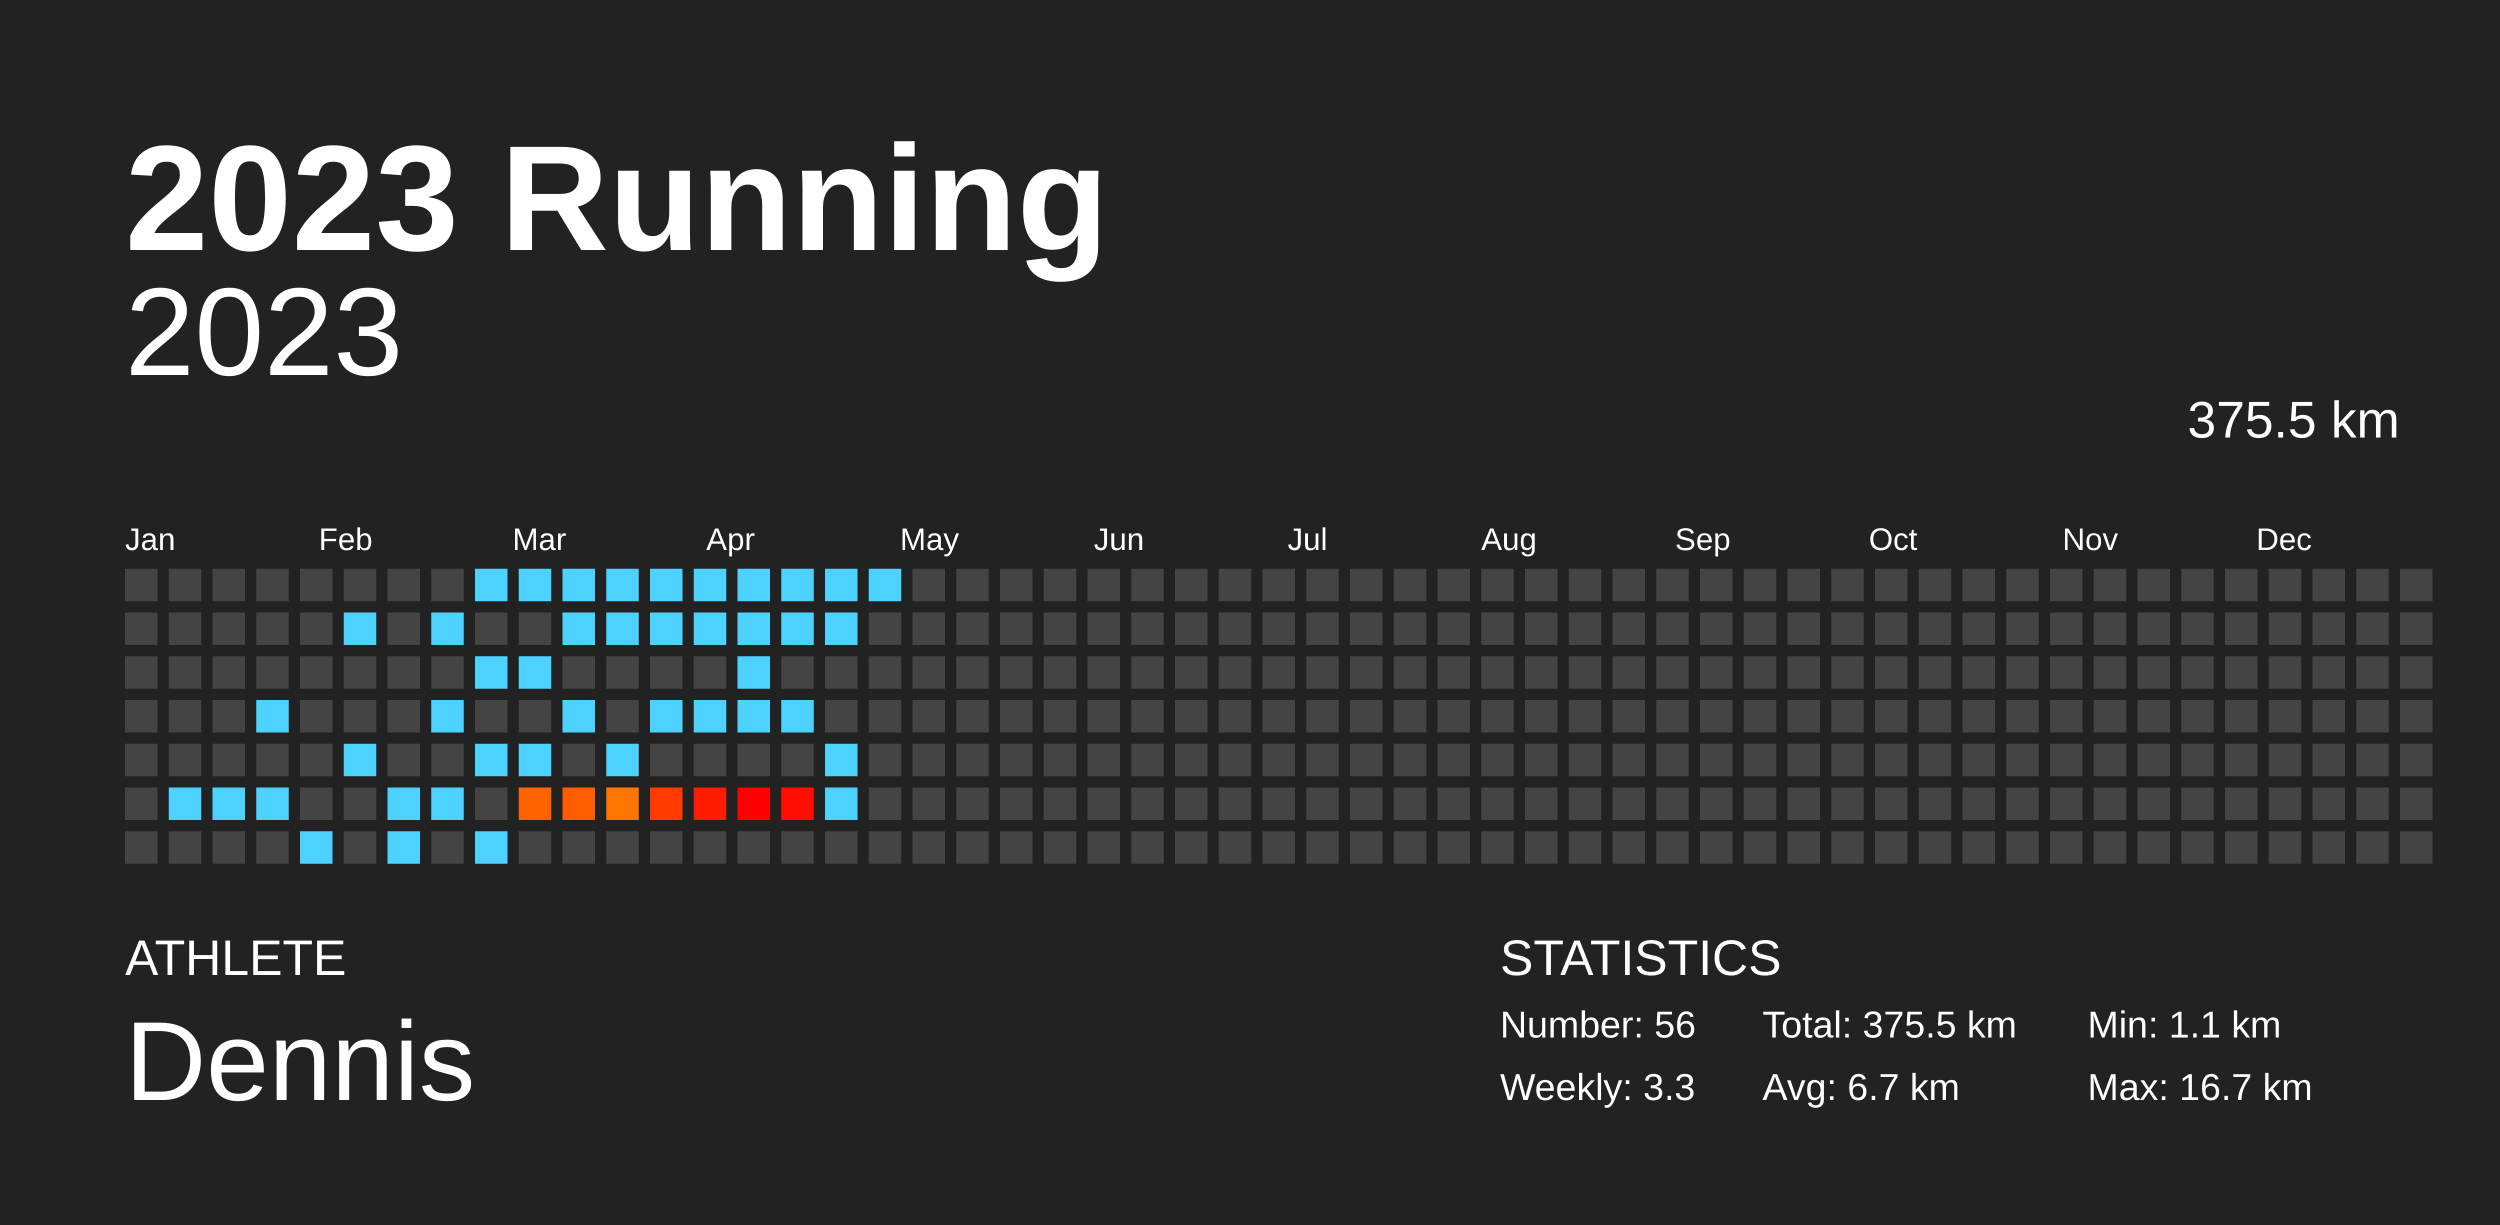
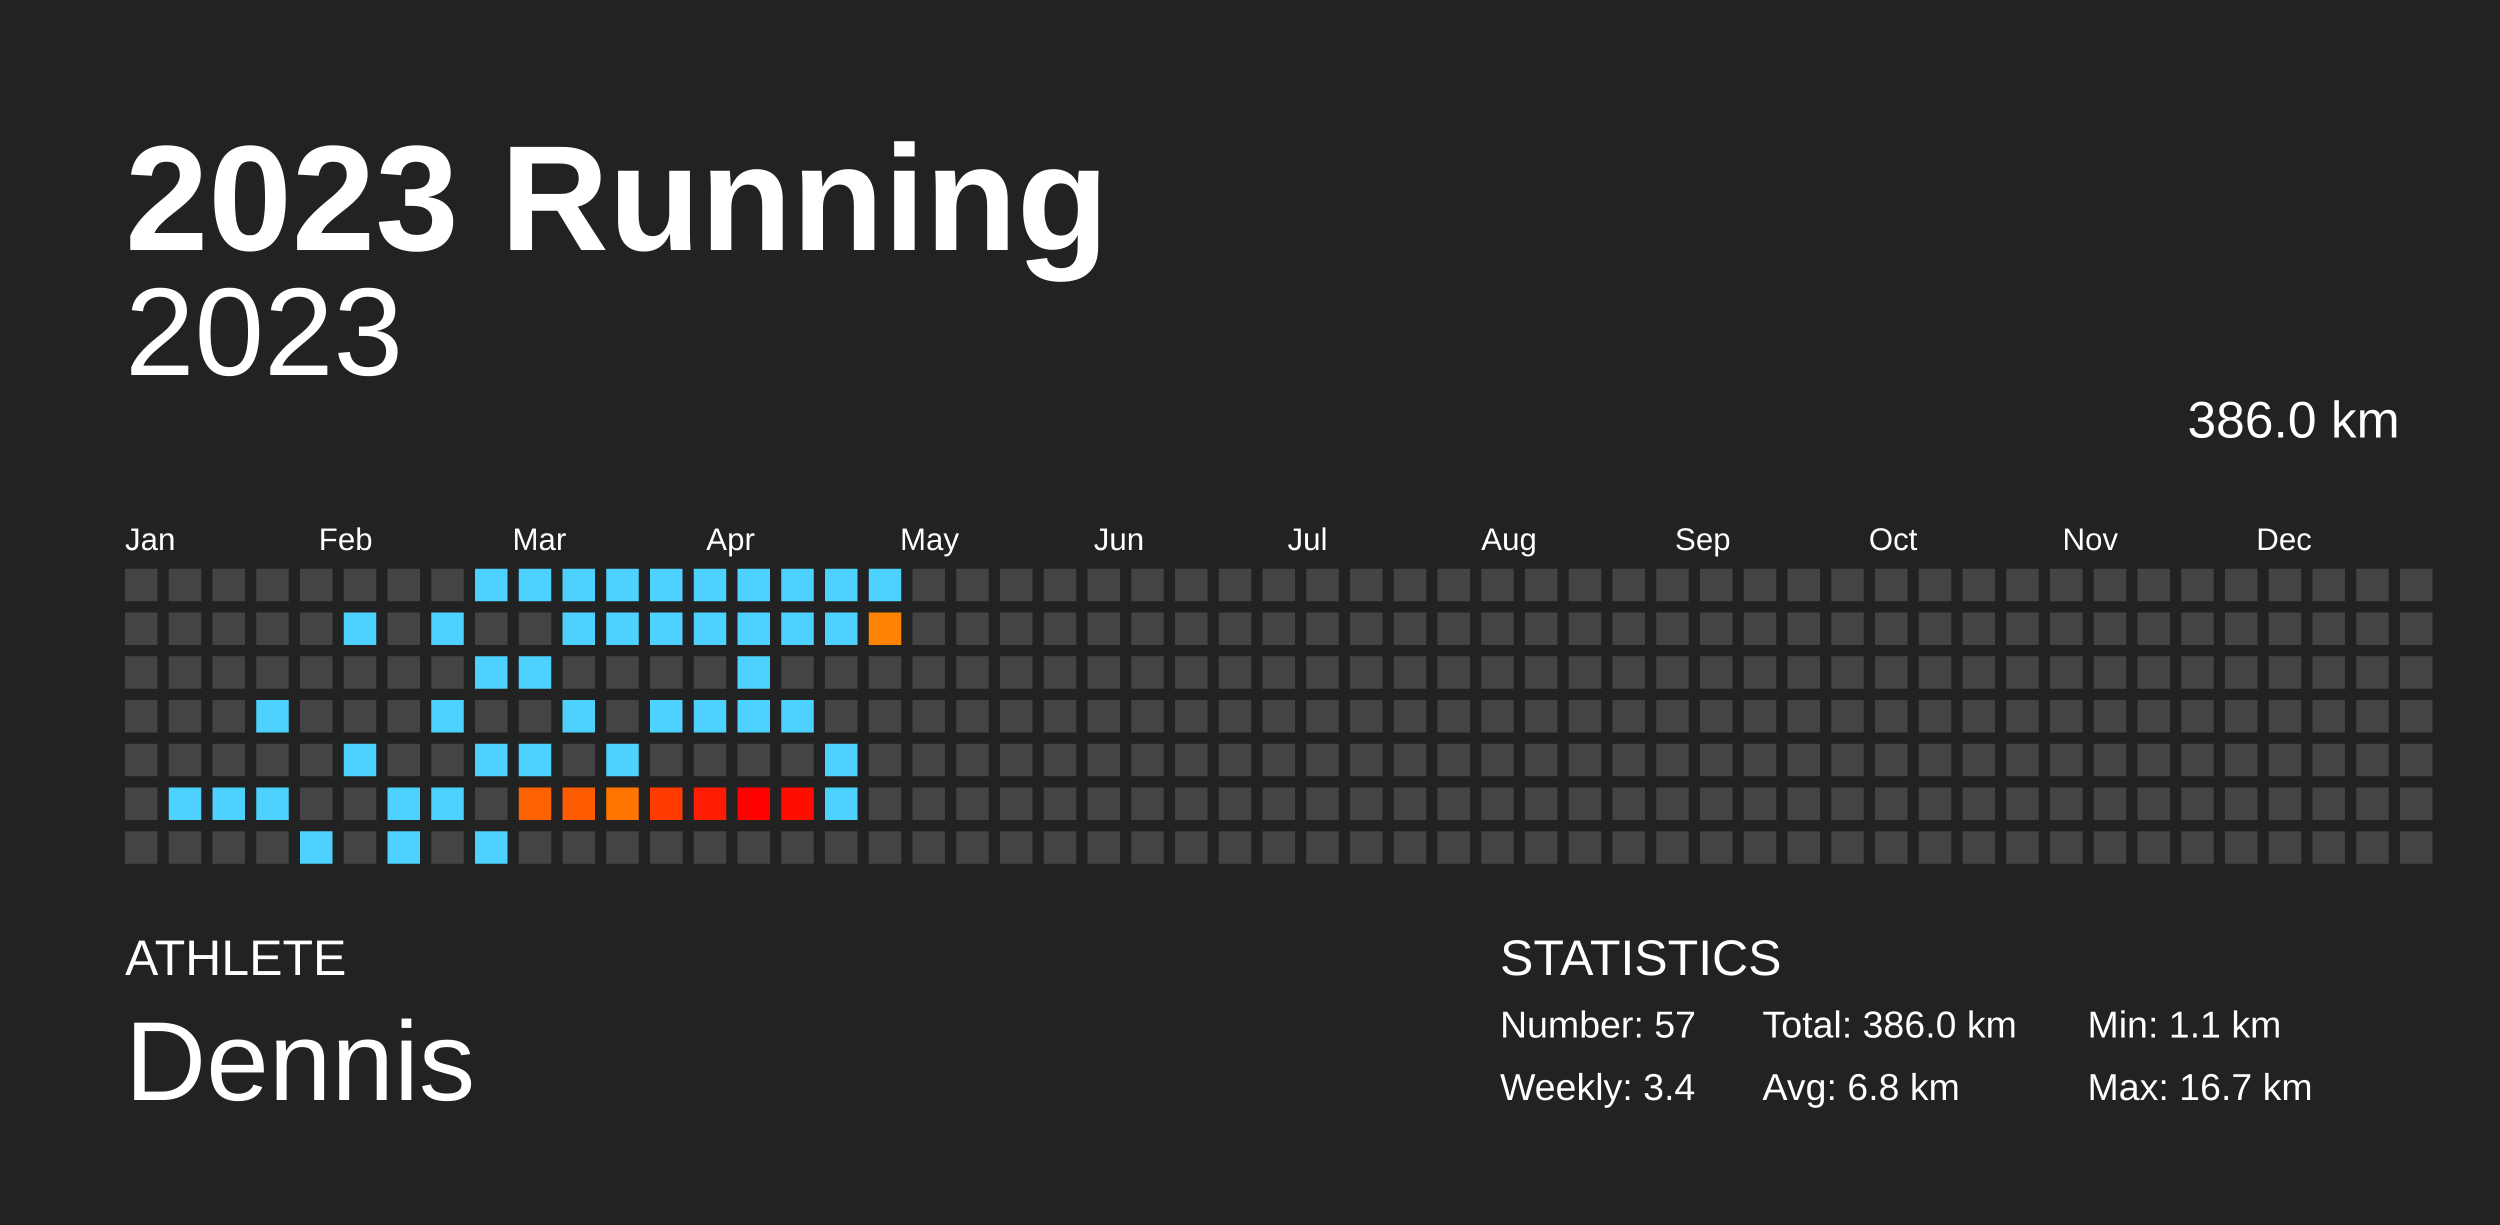
<svg xmlns="http://www.w3.org/2000/svg" baseProfile="full" height="98mm" version="1.1" viewBox="0,0,200,98" width="200mm">
  <defs />
  <rect fill="#222222" height="98" width="200" x="0" y="0" />
  <text fill="#FFFFFF" style="font-size:12px; font-family:Arial; font-weight:bold;" x="10" y="20">2023 Running</text>
  <text fill="#FFFFFF" style="font-size:4px; font-family:Arial" x="10" y="78">ATHLETE</text>
  <text fill="#FFFFFF" style="font-size:9px; font-family:Arial" x="10" y="88">Dennis</text>
  <text fill="#FFFFFF" style="font-size:4px; font-family:Arial" x="120" y="78">STATISTICS</text>
-   <text fill="#FFFFFF" style="font-size:3px; font-family:Arial" x="120" y="83">Number: 56</text>
-   <text fill="#FFFFFF" style="font-size:3px; font-family:Arial" x="120" y="88">Weekly: 3.3</text>
-   <text fill="#FFFFFF" style="font-size:3px; font-family:Arial" x="141" y="83">Total: 375.5 km</text>
-   <text fill="#FFFFFF" style="font-size:3px; font-family:Arial" x="141" y="88">Avg: 6.7 km</text>
+   <text fill="#FFFFFF" style="font-size:3px; font-family:Arial" x="120" y="83">Number: 57</text>
+   <text fill="#FFFFFF" style="font-size:3px; font-family:Arial" x="120" y="88">Weekly: 3.4</text>
+   <text fill="#FFFFFF" style="font-size:3px; font-family:Arial" x="141" y="83">Total: 386.0 km</text>
+   <text fill="#FFFFFF" style="font-size:3px; font-family:Arial" x="141" y="88">Avg: 6.8 km</text>
  <text fill="#FFFFFF" style="font-size:3px; font-family:Arial" x="167" y="83">Min: 1.1 km</text>
  <text fill="#FFFFFF" style="font-size:3px; font-family:Arial" x="167" y="88">Max: 16.7 km</text>
  <text alignment-baseline="hanging" fill="#FFFFFF" style="font-size:10.0px; font-family:Arial;" x="10" y="30">2023</text>
-   <text alignment-baseline="hanging" fill="#FFFFFF" style="font-size:4.125px; font-family:Arial;" x="175" y="35">375.5 km</text>
+   <text alignment-baseline="hanging" fill="#FFFFFF" style="font-size:4.125px; font-family:Arial;" x="175" y="35">386.0 km</text>
  <text fill="#FFFFFF" style="font-size:2.5px; font-family:Arial" x="10.0" y="44">Jan</text>
  <text fill="#FFFFFF" style="font-size:2.5px; font-family:Arial" x="25.5" y="44">Feb</text>
  <text fill="#FFFFFF" style="font-size:2.5px; font-family:Arial" x="41.0" y="44">Mar</text>
  <text fill="#FFFFFF" style="font-size:2.5px; font-family:Arial" x="56.5" y="44">Apr</text>
  <text fill="#FFFFFF" style="font-size:2.5px; font-family:Arial" x="72.0" y="44">May</text>
  <text fill="#FFFFFF" style="font-size:2.5px; font-family:Arial" x="87.5" y="44">Jun</text>
  <text fill="#FFFFFF" style="font-size:2.5px; font-family:Arial" x="103.0" y="44">Jul</text>
  <text fill="#FFFFFF" style="font-size:2.5px; font-family:Arial" x="118.5" y="44">Aug</text>
  <text fill="#FFFFFF" style="font-size:2.5px; font-family:Arial" x="134.0" y="44">Sep</text>
  <text fill="#FFFFFF" style="font-size:2.5px; font-family:Arial" x="149.5" y="44">Oct</text>
  <text fill="#FFFFFF" style="font-size:2.5px; font-family:Arial" x="165.0" y="44">Nov</text>
  <text fill="#FFFFFF" style="font-size:2.5px; font-family:Arial" x="180.5" y="44">Dec</text>
  <rect fill="#444444" height="2.6" width="2.6" x="10.0" y="45.5" />
  <rect fill="#444444" height="2.6" width="2.6" x="10.0" y="49.0" />
  <rect fill="#444444" height="2.6" width="2.6" x="10.0" y="52.5" />
  <rect fill="#444444" height="2.6" width="2.6" x="10.0" y="56.0" />
  <rect fill="#444444" height="2.6" width="2.6" x="10.0" y="59.5" />
  <rect fill="#444444" height="2.6" width="2.6" x="10.0" y="63.0" />
  <rect fill="#444444" height="2.6" width="2.6" x="10.0" y="66.5" />
  <rect fill="#444444" height="2.6" width="2.6" x="13.5" y="45.5" />
  <rect fill="#444444" height="2.6" width="2.6" x="13.5" y="49.0" />
  <rect fill="#444444" height="2.6" width="2.6" x="13.5" y="52.5" />
  <rect fill="#444444" height="2.6" width="2.6" x="13.5" y="56.0" />
  <rect fill="#444444" height="2.6" width="2.6" x="13.5" y="59.5" />
  <rect fill="#4dd2ff" height="2.6" width="2.6" x="13.5" y="63.0" />
  <rect fill="#444444" height="2.6" width="2.6" x="13.5" y="66.5" />
  <rect fill="#444444" height="2.6" width="2.6" x="17.0" y="45.5" />
  <rect fill="#444444" height="2.6" width="2.6" x="17.0" y="49.0" />
  <rect fill="#444444" height="2.6" width="2.6" x="17.0" y="52.5" />
  <rect fill="#444444" height="2.6" width="2.6" x="17.0" y="56.0" />
  <rect fill="#444444" height="2.6" width="2.6" x="17.0" y="59.5" />
  <rect fill="#4dd2ff" height="2.6" width="2.6" x="17.0" y="63.0" />
  <rect fill="#444444" height="2.6" width="2.6" x="17.0" y="66.5" />
  <rect fill="#444444" height="2.6" width="2.6" x="20.5" y="45.5" />
  <rect fill="#444444" height="2.6" width="2.6" x="20.5" y="49.0" />
  <rect fill="#444444" height="2.6" width="2.6" x="20.5" y="52.5" />
  <rect fill="#4dd2ff" height="2.6" width="2.6" x="20.5" y="56.0" />
  <rect fill="#444444" height="2.6" width="2.6" x="20.5" y="59.5" />
  <rect fill="#4dd2ff" height="2.6" width="2.6" x="20.5" y="63.0" />
  <rect fill="#444444" height="2.6" width="2.6" x="20.5" y="66.5" />
  <rect fill="#444444" height="2.6" width="2.6" x="24.0" y="45.5" />
  <rect fill="#444444" height="2.6" width="2.6" x="24.0" y="49.0" />
  <rect fill="#444444" height="2.6" width="2.6" x="24.0" y="52.5" />
  <rect fill="#444444" height="2.6" width="2.6" x="24.0" y="56.0" />
  <rect fill="#444444" height="2.6" width="2.6" x="24.0" y="59.5" />
  <rect fill="#444444" height="2.6" width="2.6" x="24.0" y="63.0" />
  <rect fill="#4dd2ff" height="2.6" width="2.6" x="24.0" y="66.5" />
  <rect fill="#444444" height="2.6" width="2.6" x="27.5" y="45.5" />
  <rect fill="#4dd2ff" height="2.6" width="2.6" x="27.5" y="49.0" />
  <rect fill="#444444" height="2.6" width="2.6" x="27.5" y="52.5" />
  <rect fill="#444444" height="2.6" width="2.6" x="27.5" y="56.0" />
  <rect fill="#4dd2ff" height="2.6" width="2.6" x="27.5" y="59.5" />
  <rect fill="#444444" height="2.6" width="2.6" x="27.5" y="63.0" />
  <rect fill="#444444" height="2.6" width="2.6" x="27.5" y="66.5" />
  <rect fill="#444444" height="2.6" width="2.6" x="31.0" y="45.5" />
  <rect fill="#444444" height="2.6" width="2.6" x="31.0" y="49.0" />
  <rect fill="#444444" height="2.6" width="2.6" x="31.0" y="52.5" />
  <rect fill="#444444" height="2.6" width="2.6" x="31.0" y="56.0" />
  <rect fill="#444444" height="2.6" width="2.6" x="31.0" y="59.5" />
  <rect fill="#4dd2ff" height="2.6" width="2.6" x="31.0" y="63.0" />
  <rect fill="#4dd2ff" height="2.6" width="2.6" x="31.0" y="66.5" />
  <rect fill="#444444" height="2.6" width="2.6" x="34.5" y="45.5" />
  <rect fill="#4dd2ff" height="2.6" width="2.6" x="34.5" y="49.0" />
  <rect fill="#444444" height="2.6" width="2.6" x="34.5" y="52.5" />
  <rect fill="#4dd2ff" height="2.6" width="2.6" x="34.5" y="56.0" />
  <rect fill="#444444" height="2.6" width="2.6" x="34.5" y="59.5" />
  <rect fill="#4dd2ff" height="2.6" width="2.6" x="34.5" y="63.0" />
  <rect fill="#444444" height="2.6" width="2.6" x="34.5" y="66.5" />
  <rect fill="#4dd2ff" height="2.6" width="2.6" x="38.0" y="45.5" />
  <rect fill="#444444" height="2.6" width="2.6" x="38.0" y="49.0" />
  <rect fill="#4dd2ff" height="2.6" width="2.6" x="38.0" y="52.5" />
  <rect fill="#444444" height="2.6" width="2.6" x="38.0" y="56.0" />
  <rect fill="#4dd2ff" height="2.6" width="2.6" x="38.0" y="59.5" />
  <rect fill="#444444" height="2.6" width="2.6" x="38.0" y="63.0" />
  <rect fill="#4dd2ff" height="2.6" width="2.6" x="38.0" y="66.5" />
  <rect fill="#4dd2ff" height="2.6" width="2.6" x="41.5" y="45.5" />
  <rect fill="#444444" height="2.6" width="2.6" x="41.5" y="49.0" />
  <rect fill="#4dd2ff" height="2.6" width="2.6" x="41.5" y="52.5" />
  <rect fill="#444444" height="2.6" width="2.6" x="41.5" y="56.0" />
  <rect fill="#4dd2ff" height="2.6" width="2.6" x="41.5" y="59.5" />
  <rect fill="#ff6200" height="2.6" width="2.6" x="41.5" y="63.0" />
  <rect fill="#444444" height="2.6" width="2.6" x="41.5" y="66.5" />
  <rect fill="#4dd2ff" height="2.6" width="2.6" x="45.0" y="45.5" />
  <rect fill="#4dd2ff" height="2.6" width="2.6" x="45.0" y="49.0" />
  <rect fill="#444444" height="2.6" width="2.6" x="45.0" y="52.5" />
  <rect fill="#4dd2ff" height="2.6" width="2.6" x="45.0" y="56.0" />
  <rect fill="#444444" height="2.6" width="2.6" x="45.0" y="59.5" />
  <rect fill="#ff5b00" height="2.6" width="2.6" x="45.0" y="63.0" />
  <rect fill="#444444" height="2.6" width="2.6" x="45.0" y="66.5" />
  <rect fill="#4dd2ff" height="2.6" width="2.6" x="48.5" y="45.5" />
  <rect fill="#4dd2ff" height="2.6" width="2.6" x="48.5" y="49.0" />
  <rect fill="#444444" height="2.6" width="2.6" x="48.5" y="52.5" />
  <rect fill="#444444" height="2.6" width="2.6" x="48.5" y="56.0" />
  <rect fill="#4dd2ff" height="2.6" width="2.6" x="48.5" y="59.5" />
  <rect fill="#ff7500" height="2.6" width="2.6" x="48.5" y="63.0" />
  <rect fill="#444444" height="2.6" width="2.6" x="48.5" y="66.5" />
  <rect fill="#4dd2ff" height="2.6" width="2.6" x="52.0" y="45.5" />
  <rect fill="#4dd2ff" height="2.6" width="2.6" x="52.0" y="49.0" />
  <rect fill="#444444" height="2.6" width="2.6" x="52.0" y="52.5" />
  <rect fill="#4dd2ff" height="2.6" width="2.6" x="52.0" y="56.0" />
  <rect fill="#444444" height="2.6" width="2.6" x="52.0" y="59.5" />
  <rect fill="#ff3b00" height="2.6" width="2.6" x="52.0" y="63.0" />
  <rect fill="#444444" height="2.6" width="2.6" x="52.0" y="66.5" />
  <rect fill="#4dd2ff" height="2.6" width="2.6" x="55.5" y="45.5" />
  <rect fill="#4dd2ff" height="2.6" width="2.6" x="55.5" y="49.0" />
  <rect fill="#444444" height="2.6" width="2.6" x="55.5" y="52.5" />
  <rect fill="#4dd2ff" height="2.6" width="2.6" x="55.5" y="56.0" />
  <rect fill="#444444" height="2.6" width="2.6" x="55.5" y="59.5" />
  <rect fill="#ff1c00" height="2.6" width="2.6" x="55.5" y="63.0" />
  <rect fill="#444444" height="2.6" width="2.6" x="55.5" y="66.5" />
  <rect fill="#4dd2ff" height="2.6" width="2.6" x="59.0" y="45.5" />
  <rect fill="#4dd2ff" height="2.6" width="2.6" x="59.0" y="49.0" />
  <rect fill="#4dd2ff" height="2.6" width="2.6" x="59.0" y="52.5" />
  <rect fill="#4dd2ff" height="2.6" width="2.6" x="59.0" y="56.0" />
  <rect fill="#444444" height="2.6" width="2.6" x="59.0" y="59.5" />
  <rect fill="#ff0000" height="2.6" width="2.6" x="59.0" y="63.0" />
  <rect fill="#444444" height="2.6" width="2.6" x="59.0" y="66.5" />
  <rect fill="#4dd2ff" height="2.6" width="2.6" x="62.5" y="45.5" />
  <rect fill="#4dd2ff" height="2.6" width="2.6" x="62.5" y="49.0" />
  <rect fill="#444444" height="2.6" width="2.6" x="62.5" y="52.5" />
  <rect fill="#4dd2ff" height="2.6" width="2.6" x="62.5" y="56.0" />
  <rect fill="#444444" height="2.6" width="2.6" x="62.5" y="59.5" />
  <rect fill="#ff0e00" height="2.6" width="2.6" x="62.5" y="63.0" />
  <rect fill="#444444" height="2.6" width="2.6" x="62.5" y="66.5" />
  <rect fill="#4dd2ff" height="2.6" width="2.6" x="66.0" y="45.5" />
  <rect fill="#4dd2ff" height="2.6" width="2.6" x="66.0" y="49.0" />
  <rect fill="#444444" height="2.6" width="2.6" x="66.0" y="52.5" />
  <rect fill="#444444" height="2.6" width="2.6" x="66.0" y="56.0" />
  <rect fill="#4dd2ff" height="2.6" width="2.6" x="66.0" y="59.5" />
  <rect fill="#4dd2ff" height="2.6" width="2.6" x="66.0" y="63.0" />
  <rect fill="#444444" height="2.6" width="2.6" x="66.0" y="66.5" />
  <rect fill="#4dd2ff" height="2.6" width="2.6" x="69.5" y="45.5" />
-   <rect fill="#444444" height="2.6" width="2.6" x="69.5" y="49.0" />
+   <rect fill="#ff8200" height="2.6" width="2.6" x="69.5" y="49.0" />
  <rect fill="#444444" height="2.6" width="2.6" x="69.5" y="52.5" />
  <rect fill="#444444" height="2.6" width="2.6" x="69.5" y="56.0" />
  <rect fill="#444444" height="2.6" width="2.6" x="69.5" y="59.5" />
  <rect fill="#444444" height="2.6" width="2.6" x="69.5" y="63.0" />
  <rect fill="#444444" height="2.6" width="2.6" x="69.5" y="66.5" />
  <rect fill="#444444" height="2.6" width="2.6" x="73.0" y="45.5" />
  <rect fill="#444444" height="2.6" width="2.6" x="73.0" y="49.0" />
  <rect fill="#444444" height="2.6" width="2.6" x="73.0" y="52.5" />
  <rect fill="#444444" height="2.6" width="2.6" x="73.0" y="56.0" />
  <rect fill="#444444" height="2.6" width="2.6" x="73.0" y="59.5" />
  <rect fill="#444444" height="2.6" width="2.6" x="73.0" y="63.0" />
  <rect fill="#444444" height="2.6" width="2.6" x="73.0" y="66.5" />
  <rect fill="#444444" height="2.6" width="2.6" x="76.5" y="45.5" />
  <rect fill="#444444" height="2.6" width="2.6" x="76.5" y="49.0" />
  <rect fill="#444444" height="2.6" width="2.6" x="76.5" y="52.5" />
  <rect fill="#444444" height="2.6" width="2.6" x="76.5" y="56.0" />
  <rect fill="#444444" height="2.6" width="2.6" x="76.5" y="59.5" />
  <rect fill="#444444" height="2.6" width="2.6" x="76.5" y="63.0" />
  <rect fill="#444444" height="2.6" width="2.6" x="76.5" y="66.5" />
  <rect fill="#444444" height="2.6" width="2.6" x="80.0" y="45.5" />
  <rect fill="#444444" height="2.6" width="2.6" x="80.0" y="49.0" />
  <rect fill="#444444" height="2.6" width="2.6" x="80.0" y="52.5" />
  <rect fill="#444444" height="2.6" width="2.6" x="80.0" y="56.0" />
  <rect fill="#444444" height="2.6" width="2.6" x="80.0" y="59.5" />
  <rect fill="#444444" height="2.6" width="2.6" x="80.0" y="63.0" />
  <rect fill="#444444" height="2.6" width="2.6" x="80.0" y="66.5" />
  <rect fill="#444444" height="2.6" width="2.6" x="83.5" y="45.5" />
  <rect fill="#444444" height="2.6" width="2.6" x="83.5" y="49.0" />
  <rect fill="#444444" height="2.6" width="2.6" x="83.5" y="52.5" />
  <rect fill="#444444" height="2.6" width="2.6" x="83.5" y="56.0" />
  <rect fill="#444444" height="2.6" width="2.6" x="83.5" y="59.5" />
  <rect fill="#444444" height="2.6" width="2.6" x="83.5" y="63.0" />
  <rect fill="#444444" height="2.6" width="2.6" x="83.5" y="66.5" />
  <rect fill="#444444" height="2.6" width="2.6" x="87.0" y="45.5" />
  <rect fill="#444444" height="2.6" width="2.6" x="87.0" y="49.0" />
  <rect fill="#444444" height="2.6" width="2.6" x="87.0" y="52.5" />
  <rect fill="#444444" height="2.6" width="2.6" x="87.0" y="56.0" />
  <rect fill="#444444" height="2.6" width="2.6" x="87.0" y="59.5" />
  <rect fill="#444444" height="2.6" width="2.6" x="87.0" y="63.0" />
  <rect fill="#444444" height="2.6" width="2.6" x="87.0" y="66.5" />
  <rect fill="#444444" height="2.6" width="2.6" x="90.5" y="45.5" />
  <rect fill="#444444" height="2.6" width="2.6" x="90.5" y="49.0" />
  <rect fill="#444444" height="2.6" width="2.6" x="90.5" y="52.5" />
  <rect fill="#444444" height="2.6" width="2.6" x="90.5" y="56.0" />
  <rect fill="#444444" height="2.6" width="2.6" x="90.5" y="59.5" />
  <rect fill="#444444" height="2.6" width="2.6" x="90.5" y="63.0" />
  <rect fill="#444444" height="2.6" width="2.6" x="90.5" y="66.5" />
  <rect fill="#444444" height="2.6" width="2.6" x="94.0" y="45.5" />
  <rect fill="#444444" height="2.6" width="2.6" x="94.0" y="49.0" />
  <rect fill="#444444" height="2.6" width="2.6" x="94.0" y="52.5" />
  <rect fill="#444444" height="2.6" width="2.6" x="94.0" y="56.0" />
  <rect fill="#444444" height="2.6" width="2.6" x="94.0" y="59.5" />
  <rect fill="#444444" height="2.6" width="2.6" x="94.0" y="63.0" />
  <rect fill="#444444" height="2.6" width="2.6" x="94.0" y="66.5" />
  <rect fill="#444444" height="2.6" width="2.6" x="97.5" y="45.5" />
  <rect fill="#444444" height="2.6" width="2.6" x="97.5" y="49.0" />
  <rect fill="#444444" height="2.6" width="2.6" x="97.5" y="52.5" />
  <rect fill="#444444" height="2.6" width="2.6" x="97.5" y="56.0" />
  <rect fill="#444444" height="2.6" width="2.6" x="97.5" y="59.5" />
  <rect fill="#444444" height="2.6" width="2.6" x="97.5" y="63.0" />
  <rect fill="#444444" height="2.6" width="2.6" x="97.5" y="66.5" />
  <rect fill="#444444" height="2.6" width="2.6" x="101.0" y="45.5" />
  <rect fill="#444444" height="2.6" width="2.6" x="101.0" y="49.0" />
  <rect fill="#444444" height="2.6" width="2.6" x="101.0" y="52.5" />
  <rect fill="#444444" height="2.6" width="2.6" x="101.0" y="56.0" />
  <rect fill="#444444" height="2.6" width="2.6" x="101.0" y="59.5" />
  <rect fill="#444444" height="2.6" width="2.6" x="101.0" y="63.0" />
  <rect fill="#444444" height="2.6" width="2.6" x="101.0" y="66.5" />
  <rect fill="#444444" height="2.6" width="2.6" x="104.5" y="45.5" />
  <rect fill="#444444" height="2.6" width="2.6" x="104.5" y="49.0" />
  <rect fill="#444444" height="2.6" width="2.6" x="104.5" y="52.5" />
  <rect fill="#444444" height="2.6" width="2.6" x="104.5" y="56.0" />
  <rect fill="#444444" height="2.6" width="2.6" x="104.5" y="59.5" />
  <rect fill="#444444" height="2.6" width="2.6" x="104.5" y="63.0" />
  <rect fill="#444444" height="2.6" width="2.6" x="104.5" y="66.5" />
  <rect fill="#444444" height="2.6" width="2.6" x="108.0" y="45.5" />
  <rect fill="#444444" height="2.6" width="2.6" x="108.0" y="49.0" />
  <rect fill="#444444" height="2.6" width="2.6" x="108.0" y="52.5" />
  <rect fill="#444444" height="2.6" width="2.6" x="108.0" y="56.0" />
  <rect fill="#444444" height="2.6" width="2.6" x="108.0" y="59.5" />
  <rect fill="#444444" height="2.6" width="2.6" x="108.0" y="63.0" />
  <rect fill="#444444" height="2.6" width="2.6" x="108.0" y="66.5" />
  <rect fill="#444444" height="2.6" width="2.6" x="111.5" y="45.5" />
  <rect fill="#444444" height="2.6" width="2.6" x="111.5" y="49.0" />
  <rect fill="#444444" height="2.6" width="2.6" x="111.5" y="52.5" />
  <rect fill="#444444" height="2.6" width="2.6" x="111.5" y="56.0" />
  <rect fill="#444444" height="2.6" width="2.6" x="111.5" y="59.5" />
  <rect fill="#444444" height="2.6" width="2.6" x="111.5" y="63.0" />
  <rect fill="#444444" height="2.6" width="2.6" x="111.5" y="66.5" />
  <rect fill="#444444" height="2.6" width="2.6" x="115.0" y="45.5" />
  <rect fill="#444444" height="2.6" width="2.6" x="115.0" y="49.0" />
  <rect fill="#444444" height="2.6" width="2.6" x="115.0" y="52.5" />
  <rect fill="#444444" height="2.6" width="2.6" x="115.0" y="56.0" />
  <rect fill="#444444" height="2.6" width="2.6" x="115.0" y="59.5" />
  <rect fill="#444444" height="2.6" width="2.6" x="115.0" y="63.0" />
  <rect fill="#444444" height="2.6" width="2.6" x="115.0" y="66.5" />
  <rect fill="#444444" height="2.6" width="2.6" x="118.5" y="45.5" />
  <rect fill="#444444" height="2.6" width="2.6" x="118.5" y="49.0" />
  <rect fill="#444444" height="2.6" width="2.6" x="118.5" y="52.5" />
  <rect fill="#444444" height="2.6" width="2.6" x="118.5" y="56.0" />
  <rect fill="#444444" height="2.6" width="2.6" x="118.5" y="59.5" />
  <rect fill="#444444" height="2.6" width="2.6" x="118.5" y="63.0" />
  <rect fill="#444444" height="2.6" width="2.6" x="118.5" y="66.5" />
  <rect fill="#444444" height="2.6" width="2.6" x="122.0" y="45.5" />
  <rect fill="#444444" height="2.6" width="2.6" x="122.0" y="49.0" />
  <rect fill="#444444" height="2.6" width="2.6" x="122.0" y="52.5" />
  <rect fill="#444444" height="2.6" width="2.6" x="122.0" y="56.0" />
  <rect fill="#444444" height="2.6" width="2.6" x="122.0" y="59.5" />
  <rect fill="#444444" height="2.6" width="2.6" x="122.0" y="63.0" />
  <rect fill="#444444" height="2.6" width="2.6" x="122.0" y="66.5" />
  <rect fill="#444444" height="2.6" width="2.6" x="125.5" y="45.5" />
  <rect fill="#444444" height="2.6" width="2.6" x="125.5" y="49.0" />
  <rect fill="#444444" height="2.6" width="2.6" x="125.5" y="52.5" />
  <rect fill="#444444" height="2.6" width="2.6" x="125.5" y="56.0" />
  <rect fill="#444444" height="2.6" width="2.6" x="125.5" y="59.5" />
  <rect fill="#444444" height="2.6" width="2.6" x="125.5" y="63.0" />
  <rect fill="#444444" height="2.6" width="2.6" x="125.5" y="66.5" />
  <rect fill="#444444" height="2.6" width="2.6" x="129.0" y="45.5" />
  <rect fill="#444444" height="2.6" width="2.6" x="129.0" y="49.0" />
  <rect fill="#444444" height="2.6" width="2.6" x="129.0" y="52.5" />
  <rect fill="#444444" height="2.6" width="2.6" x="129.0" y="56.0" />
  <rect fill="#444444" height="2.6" width="2.6" x="129.0" y="59.5" />
  <rect fill="#444444" height="2.6" width="2.6" x="129.0" y="63.0" />
  <rect fill="#444444" height="2.6" width="2.6" x="129.0" y="66.5" />
  <rect fill="#444444" height="2.6" width="2.6" x="132.5" y="45.5" />
  <rect fill="#444444" height="2.6" width="2.6" x="132.5" y="49.0" />
  <rect fill="#444444" height="2.6" width="2.6" x="132.5" y="52.5" />
  <rect fill="#444444" height="2.6" width="2.6" x="132.5" y="56.0" />
  <rect fill="#444444" height="2.6" width="2.6" x="132.5" y="59.5" />
  <rect fill="#444444" height="2.6" width="2.6" x="132.5" y="63.0" />
  <rect fill="#444444" height="2.6" width="2.6" x="132.5" y="66.5" />
  <rect fill="#444444" height="2.6" width="2.6" x="136.0" y="45.5" />
  <rect fill="#444444" height="2.6" width="2.6" x="136.0" y="49.0" />
  <rect fill="#444444" height="2.6" width="2.6" x="136.0" y="52.5" />
  <rect fill="#444444" height="2.6" width="2.6" x="136.0" y="56.0" />
  <rect fill="#444444" height="2.6" width="2.6" x="136.0" y="59.5" />
  <rect fill="#444444" height="2.6" width="2.6" x="136.0" y="63.0" />
  <rect fill="#444444" height="2.6" width="2.6" x="136.0" y="66.5" />
  <rect fill="#444444" height="2.6" width="2.6" x="139.5" y="45.5" />
  <rect fill="#444444" height="2.6" width="2.6" x="139.5" y="49.0" />
  <rect fill="#444444" height="2.6" width="2.6" x="139.5" y="52.5" />
  <rect fill="#444444" height="2.6" width="2.6" x="139.5" y="56.0" />
  <rect fill="#444444" height="2.6" width="2.6" x="139.5" y="59.5" />
  <rect fill="#444444" height="2.6" width="2.6" x="139.5" y="63.0" />
  <rect fill="#444444" height="2.6" width="2.6" x="139.5" y="66.5" />
  <rect fill="#444444" height="2.6" width="2.6" x="143.0" y="45.5" />
  <rect fill="#444444" height="2.6" width="2.6" x="143.0" y="49.0" />
  <rect fill="#444444" height="2.6" width="2.6" x="143.0" y="52.5" />
  <rect fill="#444444" height="2.6" width="2.6" x="143.0" y="56.0" />
  <rect fill="#444444" height="2.6" width="2.6" x="143.0" y="59.5" />
  <rect fill="#444444" height="2.6" width="2.6" x="143.0" y="63.0" />
  <rect fill="#444444" height="2.6" width="2.6" x="143.0" y="66.5" />
  <rect fill="#444444" height="2.6" width="2.6" x="146.5" y="45.5" />
  <rect fill="#444444" height="2.6" width="2.6" x="146.5" y="49.0" />
  <rect fill="#444444" height="2.6" width="2.6" x="146.5" y="52.5" />
  <rect fill="#444444" height="2.6" width="2.6" x="146.5" y="56.0" />
  <rect fill="#444444" height="2.6" width="2.6" x="146.5" y="59.5" />
  <rect fill="#444444" height="2.6" width="2.6" x="146.5" y="63.0" />
  <rect fill="#444444" height="2.6" width="2.6" x="146.5" y="66.5" />
  <rect fill="#444444" height="2.6" width="2.6" x="150.0" y="45.5" />
  <rect fill="#444444" height="2.6" width="2.6" x="150.0" y="49.0" />
  <rect fill="#444444" height="2.6" width="2.6" x="150.0" y="52.5" />
  <rect fill="#444444" height="2.6" width="2.6" x="150.0" y="56.0" />
  <rect fill="#444444" height="2.6" width="2.6" x="150.0" y="59.5" />
  <rect fill="#444444" height="2.6" width="2.6" x="150.0" y="63.0" />
  <rect fill="#444444" height="2.6" width="2.6" x="150.0" y="66.5" />
  <rect fill="#444444" height="2.6" width="2.6" x="153.5" y="45.5" />
  <rect fill="#444444" height="2.6" width="2.6" x="153.5" y="49.0" />
  <rect fill="#444444" height="2.6" width="2.6" x="153.5" y="52.5" />
  <rect fill="#444444" height="2.6" width="2.6" x="153.5" y="56.0" />
  <rect fill="#444444" height="2.6" width="2.6" x="153.5" y="59.5" />
  <rect fill="#444444" height="2.6" width="2.6" x="153.5" y="63.0" />
  <rect fill="#444444" height="2.6" width="2.6" x="153.5" y="66.5" />
  <rect fill="#444444" height="2.6" width="2.6" x="157.0" y="45.5" />
  <rect fill="#444444" height="2.6" width="2.6" x="157.0" y="49.0" />
  <rect fill="#444444" height="2.6" width="2.6" x="157.0" y="52.5" />
  <rect fill="#444444" height="2.6" width="2.6" x="157.0" y="56.0" />
  <rect fill="#444444" height="2.6" width="2.6" x="157.0" y="59.5" />
  <rect fill="#444444" height="2.6" width="2.6" x="157.0" y="63.0" />
  <rect fill="#444444" height="2.6" width="2.6" x="157.0" y="66.5" />
  <rect fill="#444444" height="2.6" width="2.6" x="160.5" y="45.5" />
  <rect fill="#444444" height="2.6" width="2.6" x="160.5" y="49.0" />
  <rect fill="#444444" height="2.6" width="2.6" x="160.5" y="52.5" />
  <rect fill="#444444" height="2.6" width="2.6" x="160.5" y="56.0" />
  <rect fill="#444444" height="2.6" width="2.6" x="160.5" y="59.5" />
  <rect fill="#444444" height="2.6" width="2.6" x="160.5" y="63.0" />
  <rect fill="#444444" height="2.6" width="2.6" x="160.5" y="66.5" />
  <rect fill="#444444" height="2.6" width="2.6" x="164.0" y="45.5" />
  <rect fill="#444444" height="2.6" width="2.6" x="164.0" y="49.0" />
  <rect fill="#444444" height="2.6" width="2.6" x="164.0" y="52.5" />
  <rect fill="#444444" height="2.6" width="2.6" x="164.0" y="56.0" />
  <rect fill="#444444" height="2.6" width="2.6" x="164.0" y="59.5" />
  <rect fill="#444444" height="2.6" width="2.6" x="164.0" y="63.0" />
  <rect fill="#444444" height="2.6" width="2.6" x="164.0" y="66.5" />
  <rect fill="#444444" height="2.6" width="2.6" x="167.5" y="45.5" />
  <rect fill="#444444" height="2.6" width="2.6" x="167.5" y="49.0" />
  <rect fill="#444444" height="2.6" width="2.6" x="167.5" y="52.5" />
  <rect fill="#444444" height="2.6" width="2.6" x="167.5" y="56.0" />
  <rect fill="#444444" height="2.6" width="2.6" x="167.5" y="59.5" />
  <rect fill="#444444" height="2.6" width="2.6" x="167.5" y="63.0" />
  <rect fill="#444444" height="2.6" width="2.6" x="167.5" y="66.5" />
  <rect fill="#444444" height="2.6" width="2.6" x="171.0" y="45.5" />
  <rect fill="#444444" height="2.6" width="2.6" x="171.0" y="49.0" />
  <rect fill="#444444" height="2.6" width="2.6" x="171.0" y="52.5" />
  <rect fill="#444444" height="2.6" width="2.6" x="171.0" y="56.0" />
  <rect fill="#444444" height="2.6" width="2.6" x="171.0" y="59.5" />
  <rect fill="#444444" height="2.6" width="2.6" x="171.0" y="63.0" />
  <rect fill="#444444" height="2.6" width="2.6" x="171.0" y="66.5" />
  <rect fill="#444444" height="2.6" width="2.6" x="174.5" y="45.5" />
  <rect fill="#444444" height="2.6" width="2.6" x="174.5" y="49.0" />
  <rect fill="#444444" height="2.6" width="2.6" x="174.5" y="52.5" />
  <rect fill="#444444" height="2.6" width="2.6" x="174.5" y="56.0" />
  <rect fill="#444444" height="2.6" width="2.6" x="174.5" y="59.5" />
  <rect fill="#444444" height="2.6" width="2.6" x="174.5" y="63.0" />
  <rect fill="#444444" height="2.6" width="2.6" x="174.5" y="66.5" />
  <rect fill="#444444" height="2.6" width="2.6" x="178.0" y="45.5" />
  <rect fill="#444444" height="2.6" width="2.6" x="178.0" y="49.0" />
  <rect fill="#444444" height="2.6" width="2.6" x="178.0" y="52.5" />
  <rect fill="#444444" height="2.6" width="2.6" x="178.0" y="56.0" />
  <rect fill="#444444" height="2.6" width="2.6" x="178.0" y="59.5" />
  <rect fill="#444444" height="2.6" width="2.6" x="178.0" y="63.0" />
  <rect fill="#444444" height="2.6" width="2.6" x="178.0" y="66.5" />
  <rect fill="#444444" height="2.6" width="2.6" x="181.5" y="45.5" />
  <rect fill="#444444" height="2.6" width="2.6" x="181.5" y="49.0" />
  <rect fill="#444444" height="2.6" width="2.6" x="181.5" y="52.5" />
  <rect fill="#444444" height="2.6" width="2.6" x="181.5" y="56.0" />
  <rect fill="#444444" height="2.6" width="2.6" x="181.5" y="59.5" />
  <rect fill="#444444" height="2.6" width="2.6" x="181.5" y="63.0" />
  <rect fill="#444444" height="2.6" width="2.6" x="181.5" y="66.5" />
  <rect fill="#444444" height="2.6" width="2.6" x="185.0" y="45.5" />
  <rect fill="#444444" height="2.6" width="2.6" x="185.0" y="49.0" />
  <rect fill="#444444" height="2.6" width="2.6" x="185.0" y="52.5" />
  <rect fill="#444444" height="2.6" width="2.6" x="185.0" y="56.0" />
  <rect fill="#444444" height="2.6" width="2.6" x="185.0" y="59.5" />
  <rect fill="#444444" height="2.6" width="2.6" x="185.0" y="63.0" />
  <rect fill="#444444" height="2.6" width="2.6" x="185.0" y="66.5" />
  <rect fill="#444444" height="2.6" width="2.6" x="188.5" y="45.5" />
  <rect fill="#444444" height="2.6" width="2.6" x="188.5" y="49.0" />
  <rect fill="#444444" height="2.6" width="2.6" x="188.5" y="52.5" />
  <rect fill="#444444" height="2.6" width="2.6" x="188.5" y="56.0" />
  <rect fill="#444444" height="2.6" width="2.6" x="188.5" y="59.5" />
  <rect fill="#444444" height="2.6" width="2.6" x="188.5" y="63.0" />
  <rect fill="#444444" height="2.6" width="2.6" x="188.5" y="66.5" />
  <rect fill="#444444" height="2.6" width="2.6" x="192.0" y="45.5" />
  <rect fill="#444444" height="2.6" width="2.6" x="192.0" y="49.0" />
  <rect fill="#444444" height="2.6" width="2.6" x="192.0" y="52.5" />
  <rect fill="#444444" height="2.6" width="2.6" x="192.0" y="56.0" />
  <rect fill="#444444" height="2.6" width="2.6" x="192.0" y="59.5" />
  <rect fill="#444444" height="2.6" width="2.6" x="192.0" y="63.0" />
  <rect fill="#444444" height="2.6" width="2.6" x="192.0" y="66.5" />
</svg>
